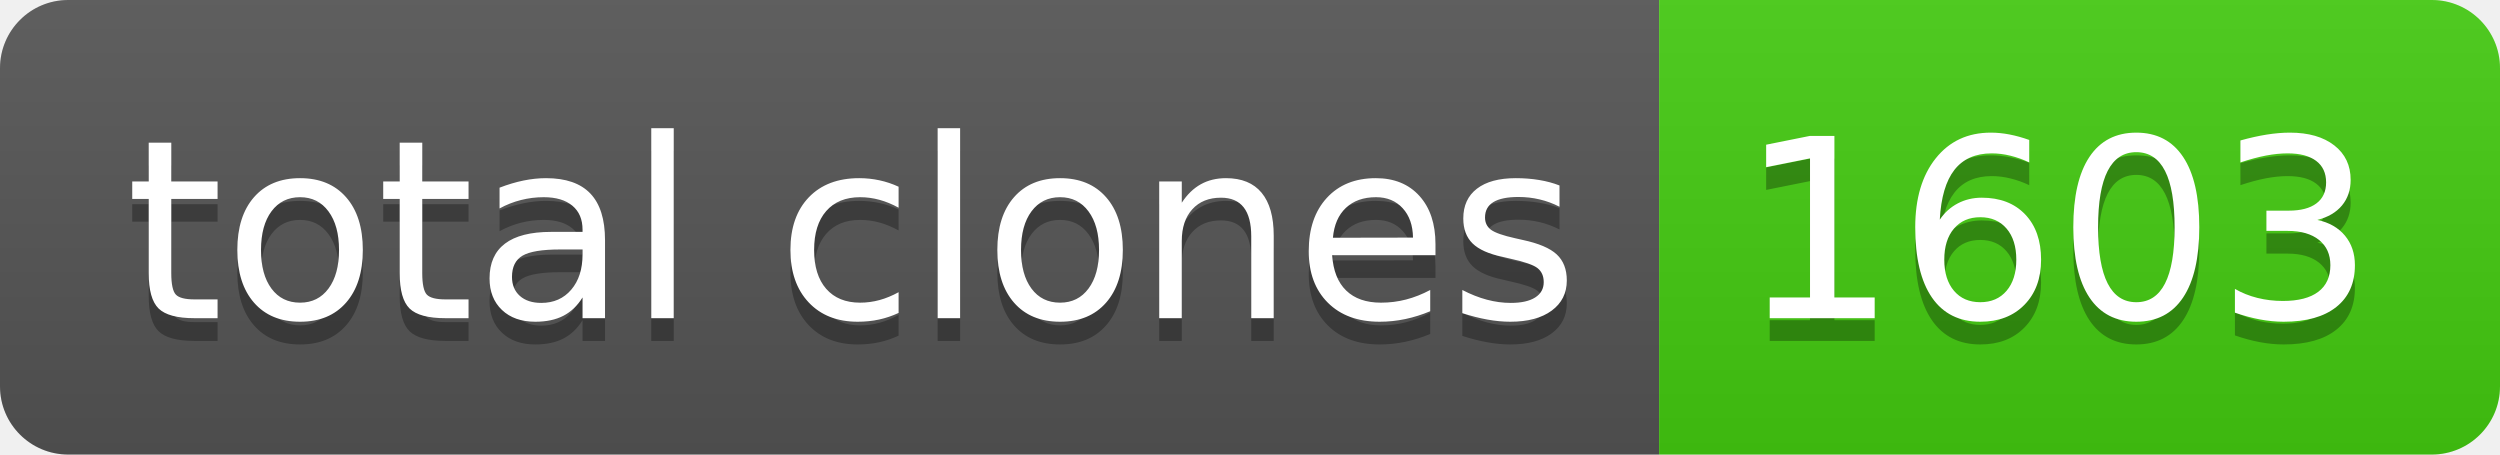
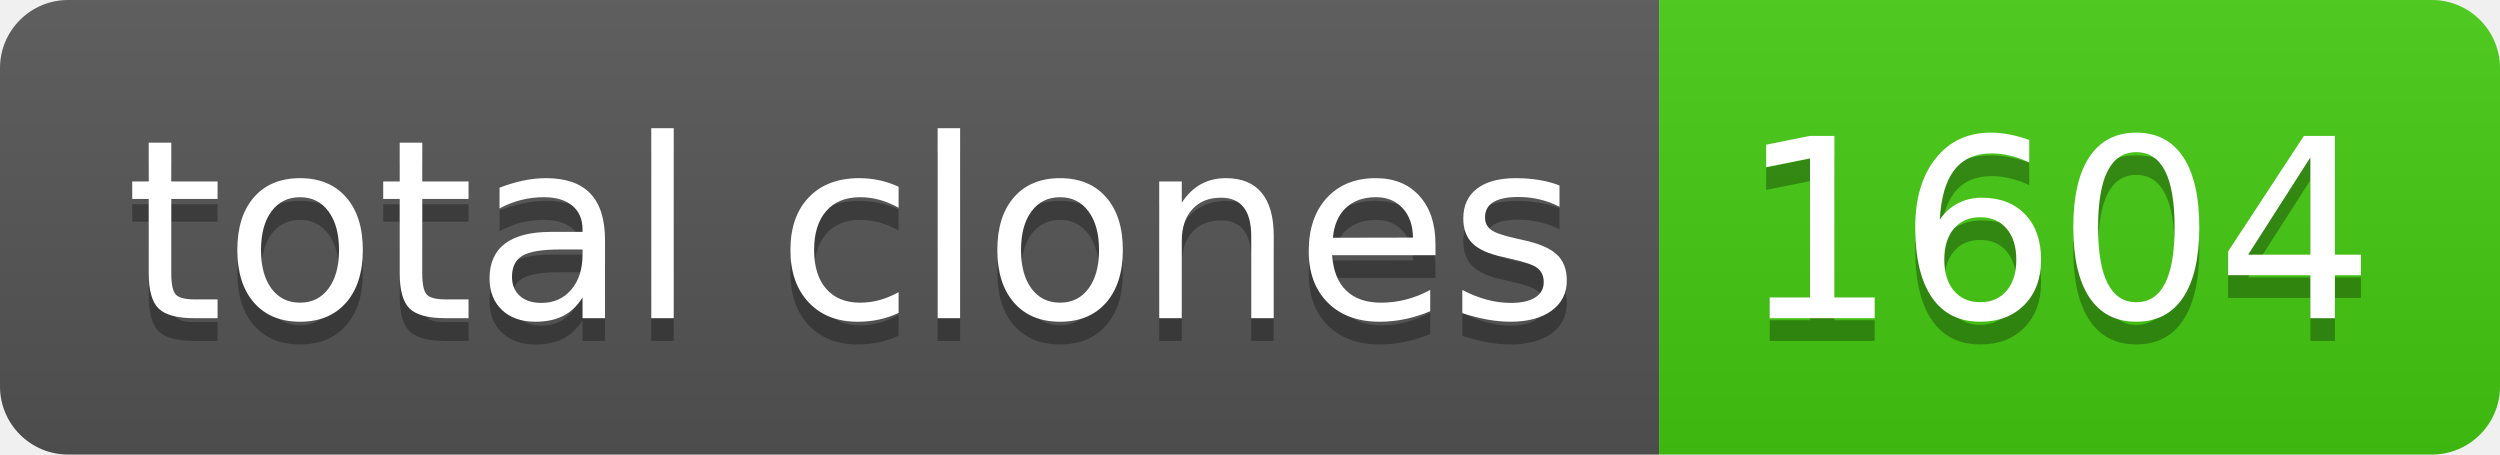
- <svg xmlns="http://www.w3.org/2000/svg" width="110" height="20" role="img" aria-label="total clones: 1603">
+ <svg xmlns="http://www.w3.org/2000/svg" width="110" height="20" role="img" aria-label="total clones: 1604">
  <linearGradient id="s" x2="0" y2="100%">
    <stop offset="0" stop-color="#bbb" stop-opacity=".1" />
    <stop offset="1" stop-opacity=".1" />
  </linearGradient>
  <clipPath id="r">
    <rect width="110" height="20" rx="3" fill="#fff" />
  </clipPath>
  <g clip-path="url(#r)">
    <rect width="73" height="20" fill="#555" />
    <rect x="73" width="37" height="20" fill="#4c1" />
    <rect width="110" height="20" fill="url(#s)" />
  </g>
  <g fill="#fff" text-anchor="middle" font-family="Verdana,Geneva,DejaVu Sans,sans-serif" text-rendering="geometricPrecision" font-size="110">
    <text aria-hidden="true" x="375" y="150" fill="#010101" fill-opacity=".3" transform="scale(.1)" textLength="630">total clones</text>
    <text x="375" y="140" transform="scale(.1)" fill="#fff" textLength="630">total clones</text>
-     <text aria-hidden="true" x="905" y="150" fill="#010101" fill-opacity=".3" transform="scale(.1)" textLength="270">1603</text>
-     <text x="905" y="140" transform="scale(.1)" fill="#fff" textLength="270">1603</text>
+     <text aria-hidden="true" x="905" y="150" fill="#010101" fill-opacity=".3" transform="scale(.1)" textLength="270">1604</text>
+     <text x="905" y="140" transform="scale(.1)" fill="#fff" textLength="270">1604</text>
  </g>
</svg>
